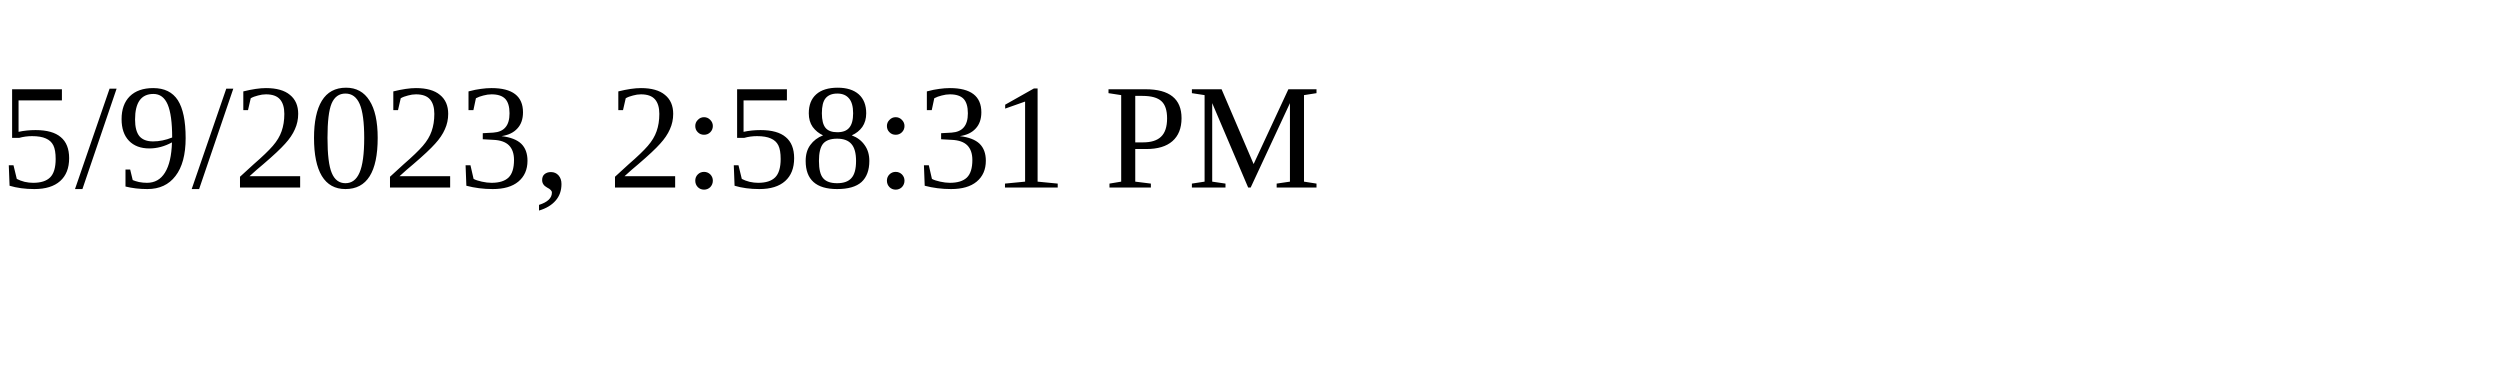
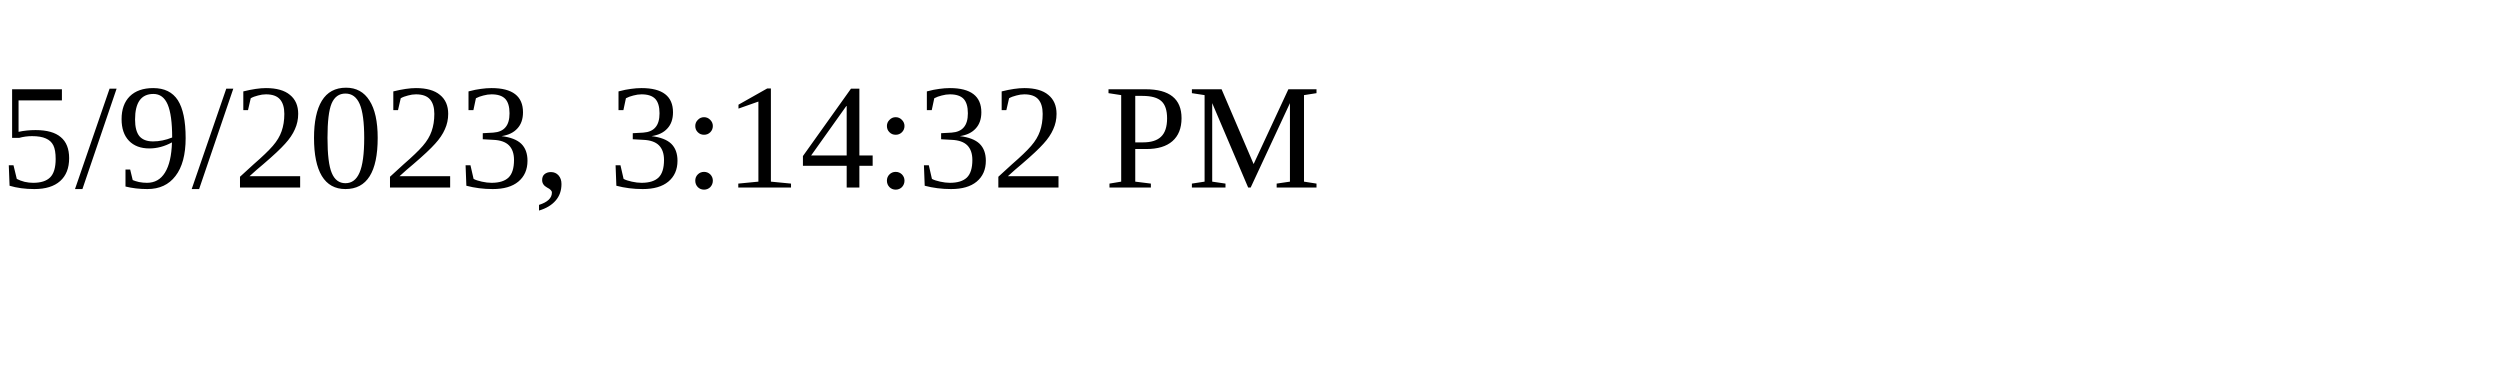
<svg xmlns="http://www.w3.org/2000/svg" height="30" width="200">
-   <text x="0" y="15">5/9/2023, 2:58:31 PM</text>
+   <text x="0" y="15">5/9/2023, 3:14:32 PM</text>
</svg>
